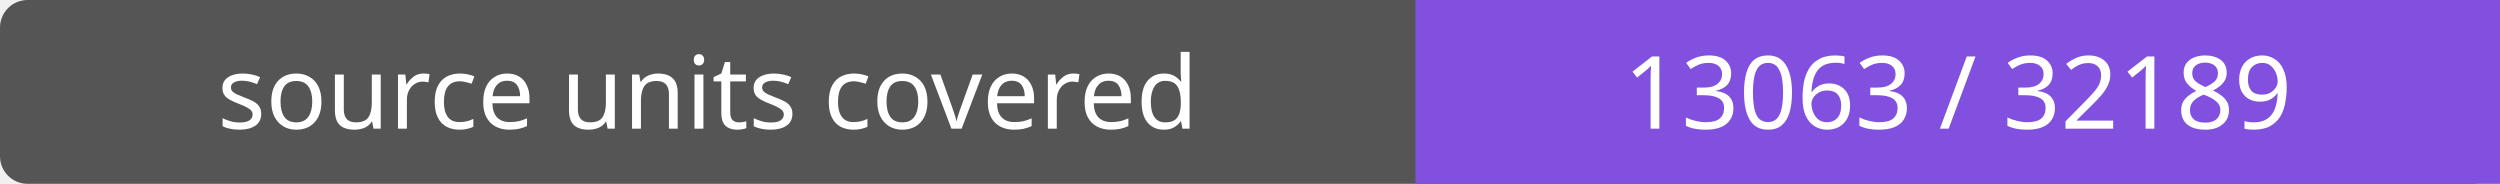
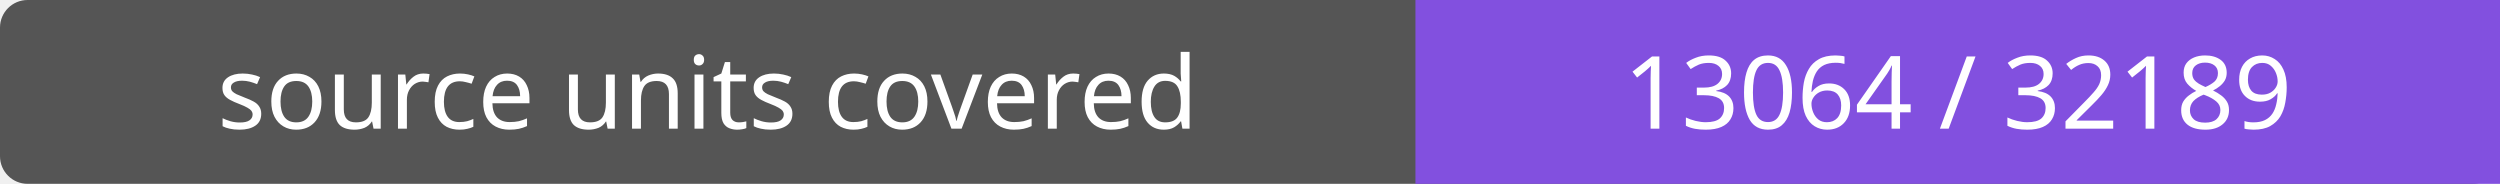
- <svg xmlns="http://www.w3.org/2000/svg" width="272" height="20" role="img" aria-label="source units covered: 13063 / 32189">
+ <svg xmlns="http://www.w3.org/2000/svg" width="272" height="20" role="img" aria-label="source units covered: 13064 / 32189">
  <rect width="272" height="20" rx="3" fill="#555" />
  <path fill="#8250df" d="M154 0h118v20H154z" />
  <g fill="#fff" text-anchor="middle" font-family="Verdana,sans-serif" font-size="11">
    <text x="77.0" y="14">source units covered</text>
-     <text x="213.0" y="14">13063 / 32189</text>
+     <text x="213.0" y="14">13064 / 32189</text>
  </g>
</svg>
